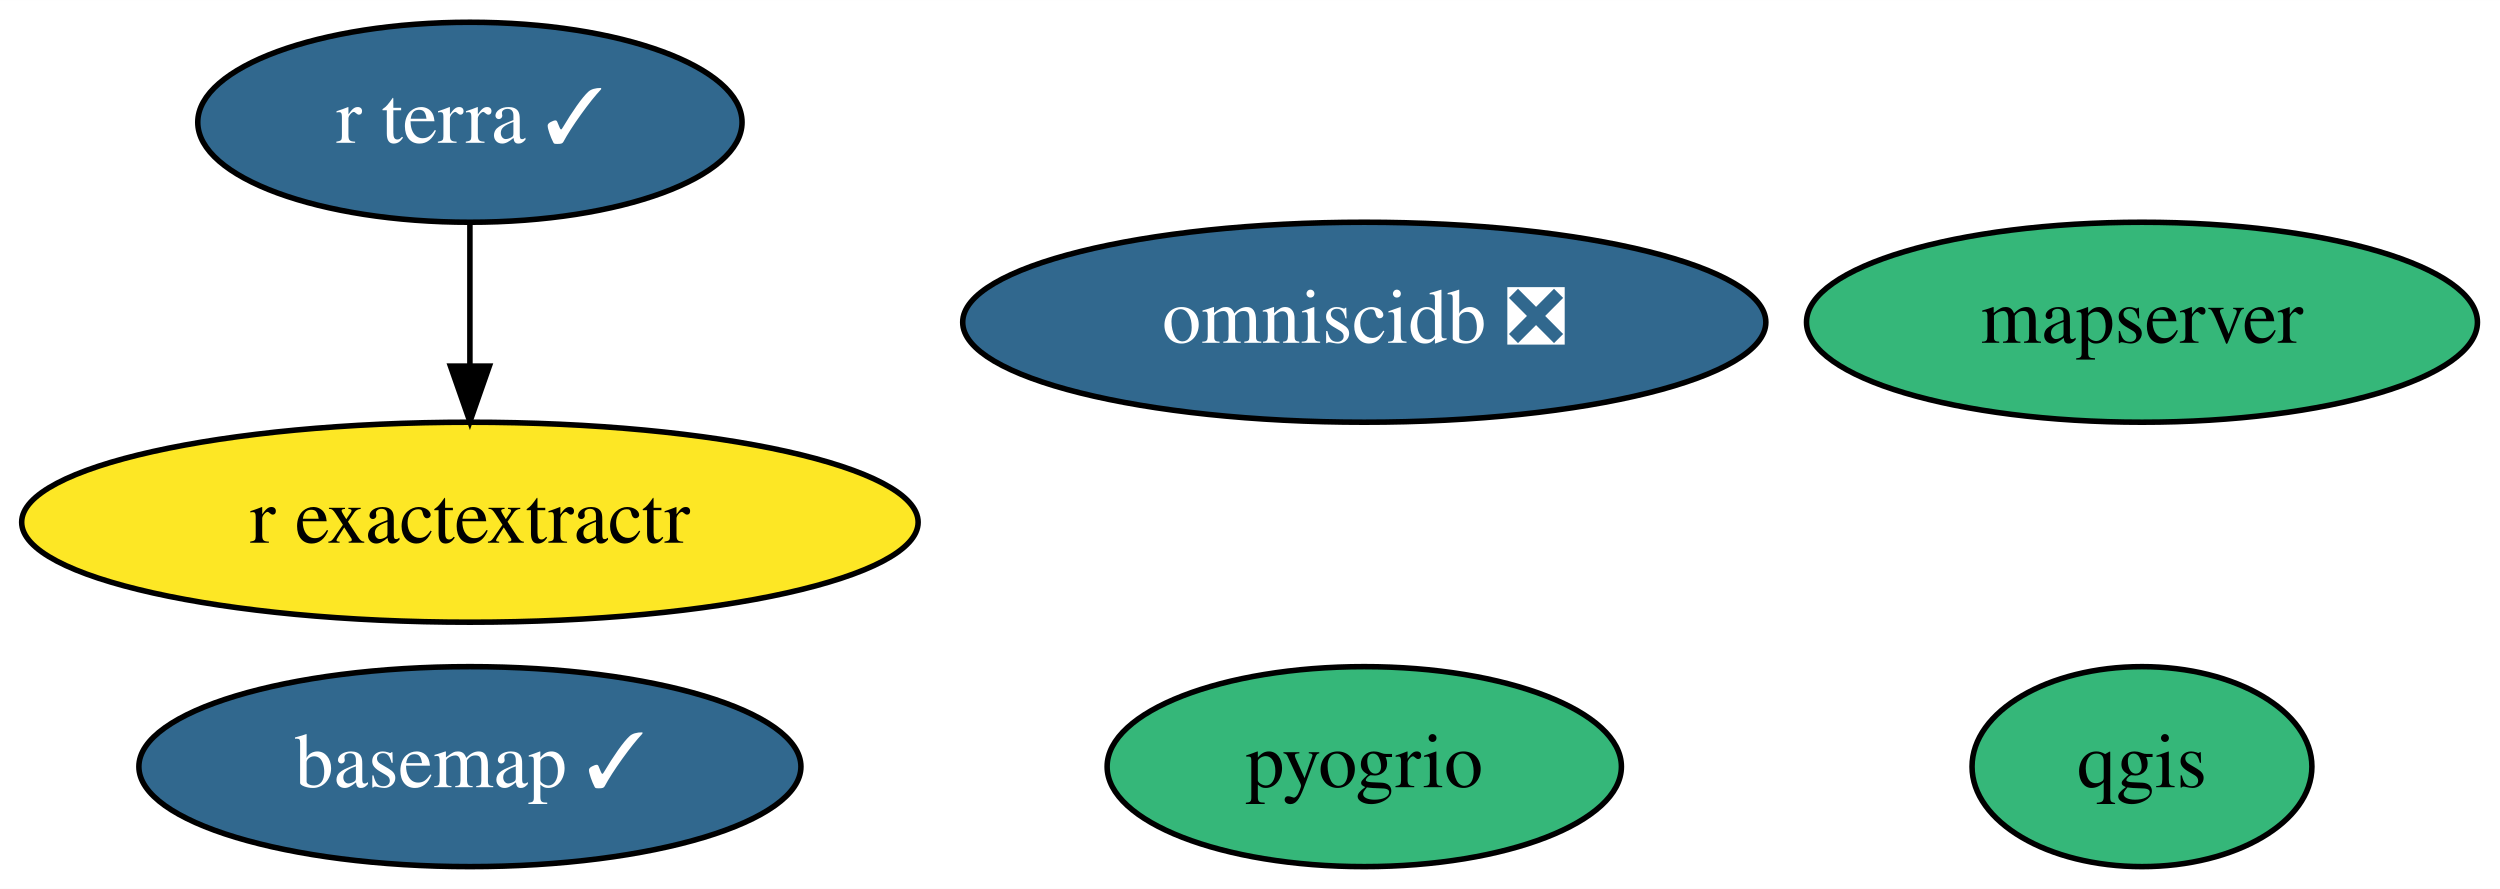
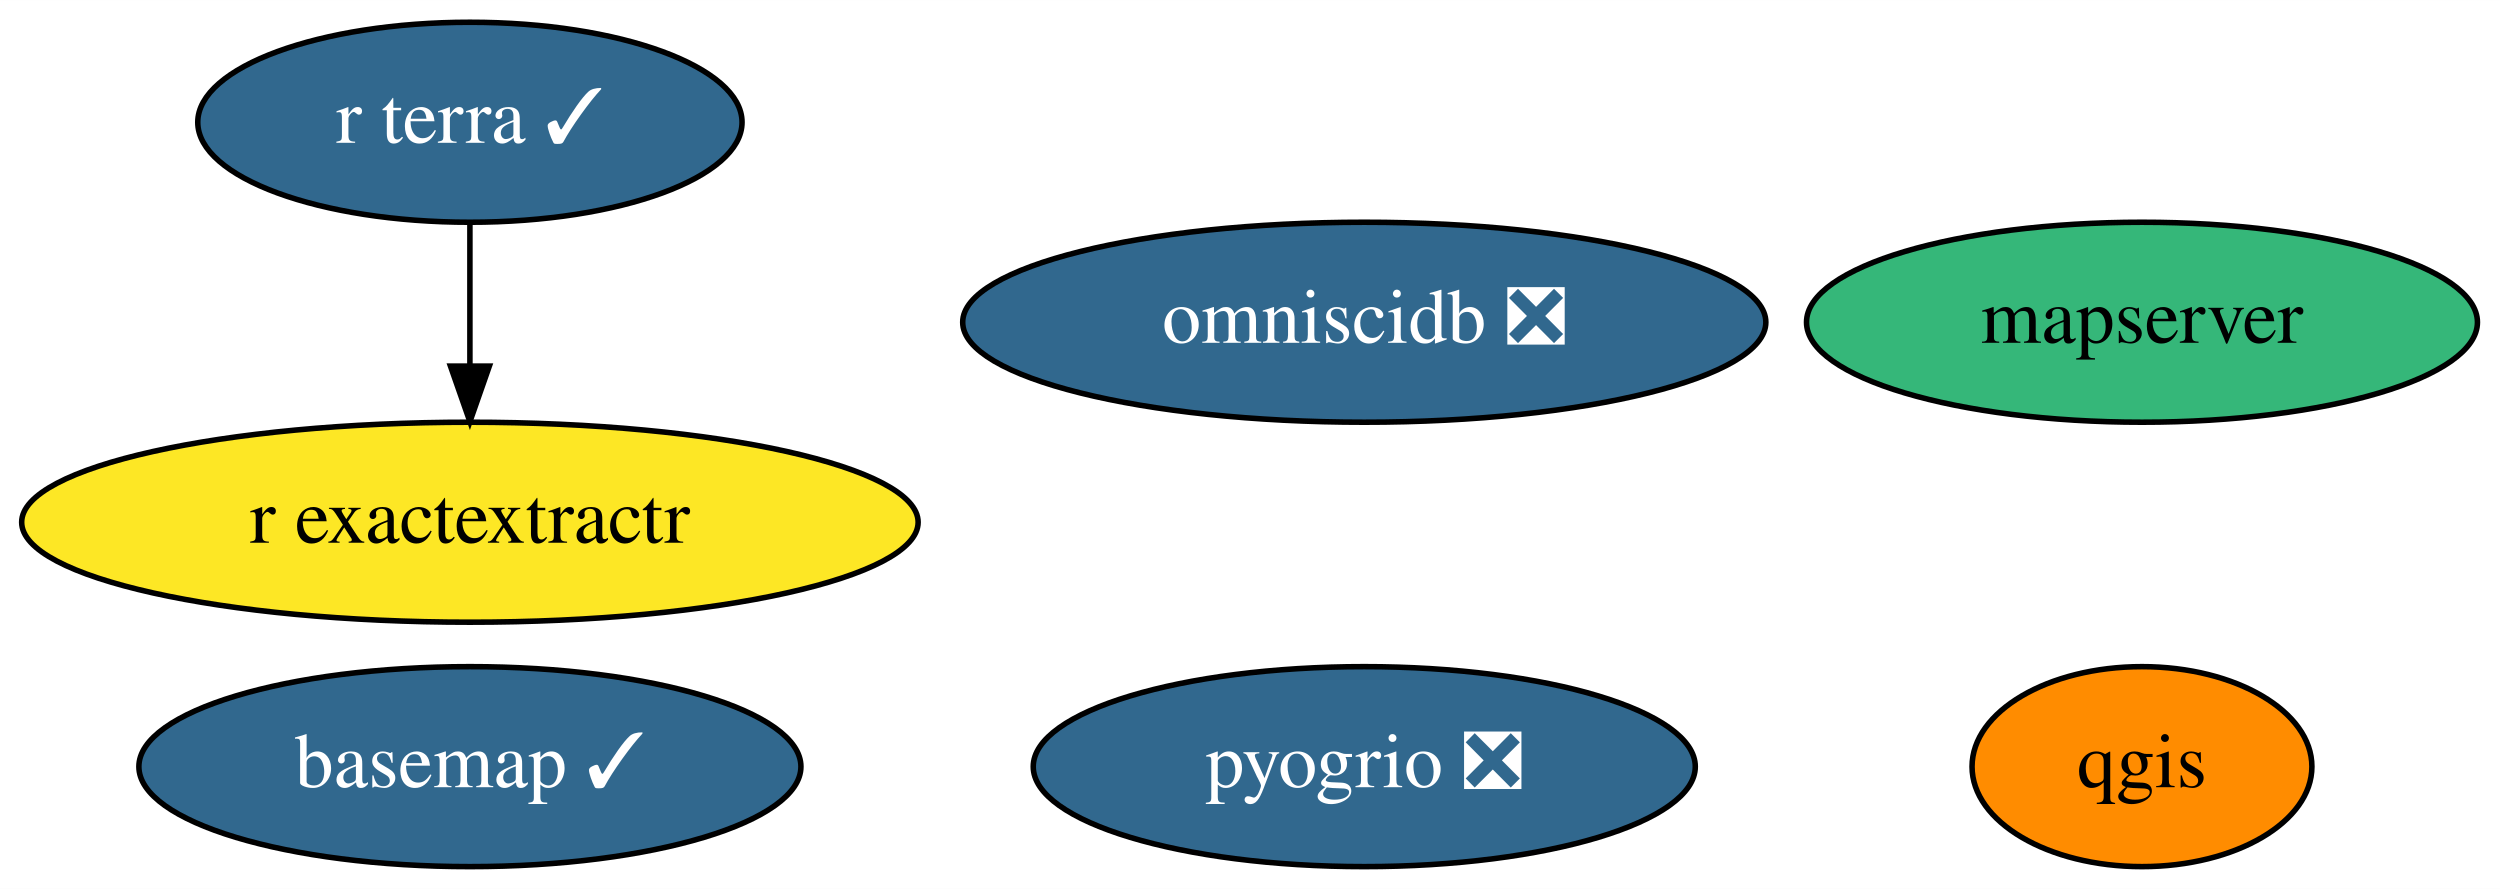
<svg xmlns="http://www.w3.org/2000/svg" xmlns:xlink="http://www.w3.org/1999/xlink" width="450pt" height="160pt" viewBox="0.00 0.00 450.04 160.00">
  <g id="graph0" class="graph" transform="scale(1 1) rotate(0) translate(4 156)">
    <polygon fill="white" stroke="transparent" points="-4,4 -4,-156 446.04,-156 446.04,4 -4,4" />
    <g id="node1" class="node">
      <g id="a_node1">
        <a xlink:href="https://github.com/conda-forge/basemap-feedstock/pull/98" xlink:title="basemap ✓">
          <ellipse fill="#31688e" stroke="black" cx="80.59" cy="-18" rx="59.59" ry="18" />
          <text text-anchor="middle" x="80.59" y="-14.3" font-family="Times,serif" font-size="14.00" fill="white">basemap ✓</text>
        </a>
      </g>
    </g>
    <g id="node2" class="node">
      <g id="a_node2">
        <a xlink:href="https://github.com/conda-forge/qgis-feedstock" xlink:title="qgis">
-           <ellipse fill="#35b779" stroke="black" cx="381.59" cy="-18" rx="30.59" ry="18" />
+           <ellipse fill="#ff8c00" stroke="black" cx="381.59" cy="-18" rx="30.59" ry="18" />
          <text text-anchor="middle" x="381.59" y="-14.3" font-family="Times,serif" font-size="14.00">qgis</text>
        </a>
      </g>
    </g>
    <g id="node3" class="node">
      <g id="a_node3">
        <a xlink:href="https://github.com/conda-forge/r-exactextractr-feedstock" xlink:title="r exactextractr">
          <ellipse fill="#fde725" stroke="black" cx="80.59" cy="-62" rx="80.69" ry="18" />
          <text text-anchor="middle" x="80.59" y="-58.3" font-family="Times,serif" font-size="14.00">r exactextractr</text>
        </a>
      </g>
    </g>
    <g id="node4" class="node">
      <g id="a_node4">
        <a xlink:href="https://github.com/conda-forge/omniscidb-feedstock/pull/99" xlink:title="omniscidb ❎">
          <ellipse fill="#31688e" stroke="black" cx="241.59" cy="-98" rx="72.29" ry="18" />
          <text text-anchor="middle" x="241.59" y="-94.3" font-family="Times,serif" font-size="14.00" fill="white">omniscidb ❎</text>
        </a>
      </g>
    </g>
    <g id="node5" class="node">
      <g id="a_node5">
-         <a xlink:href="https://github.com/conda-forge/pyogrio-feedstock" xlink:title="pyogrio">
-           <ellipse fill="#35b779" stroke="black" cx="241.59" cy="-18" rx="46.29" ry="18" />
-           <text text-anchor="middle" x="241.59" y="-14.3" font-family="Times,serif" font-size="14.00">pyogrio</text>
+         <a xlink:href="https://github.com/conda-forge/pyogrio-feedstock/pull/25" xlink:title="pyogrio ❎">
+           <ellipse fill="#31688e" stroke="black" cx="241.59" cy="-18" rx="59.59" ry="18" />
+           <text text-anchor="middle" x="241.59" y="-14.3" font-family="Times,serif" font-size="14.00" fill="white">pyogrio ❎</text>
        </a>
      </g>
    </g>
    <g id="node6" class="node">
      <g id="a_node6">
        <a xlink:href="https://github.com/conda-forge/r-terra-feedstock/pull/36" xlink:title="r terra ✓">
          <ellipse fill="#31688e" stroke="black" cx="80.59" cy="-134" rx="48.99" ry="18" />
          <text text-anchor="middle" x="80.59" y="-130.3" font-family="Times,serif" font-size="14.00" fill="white">r terra ✓</text>
        </a>
      </g>
    </g>
    <g id="edge1" class="edge">
      <path fill="none" stroke="black" d="M80.59,-115.7C80.59,-107.98 80.59,-98.71 80.59,-90.11" />
      <polygon fill="black" stroke="black" points="84.09,-90.1 80.59,-80.1 77.09,-90.1 84.09,-90.1" />
    </g>
    <g id="node7" class="node">
      <g id="a_node7">
        <a xlink:href="https://github.com/conda-forge/mapserver-feedstock" xlink:title="mapserver">
          <ellipse fill="#35b779" stroke="black" cx="381.59" cy="-98" rx="60.39" ry="18" />
          <text text-anchor="middle" x="381.59" y="-94.3" font-family="Times,serif" font-size="14.00">mapserver</text>
        </a>
      </g>
    </g>
  </g>
</svg>
